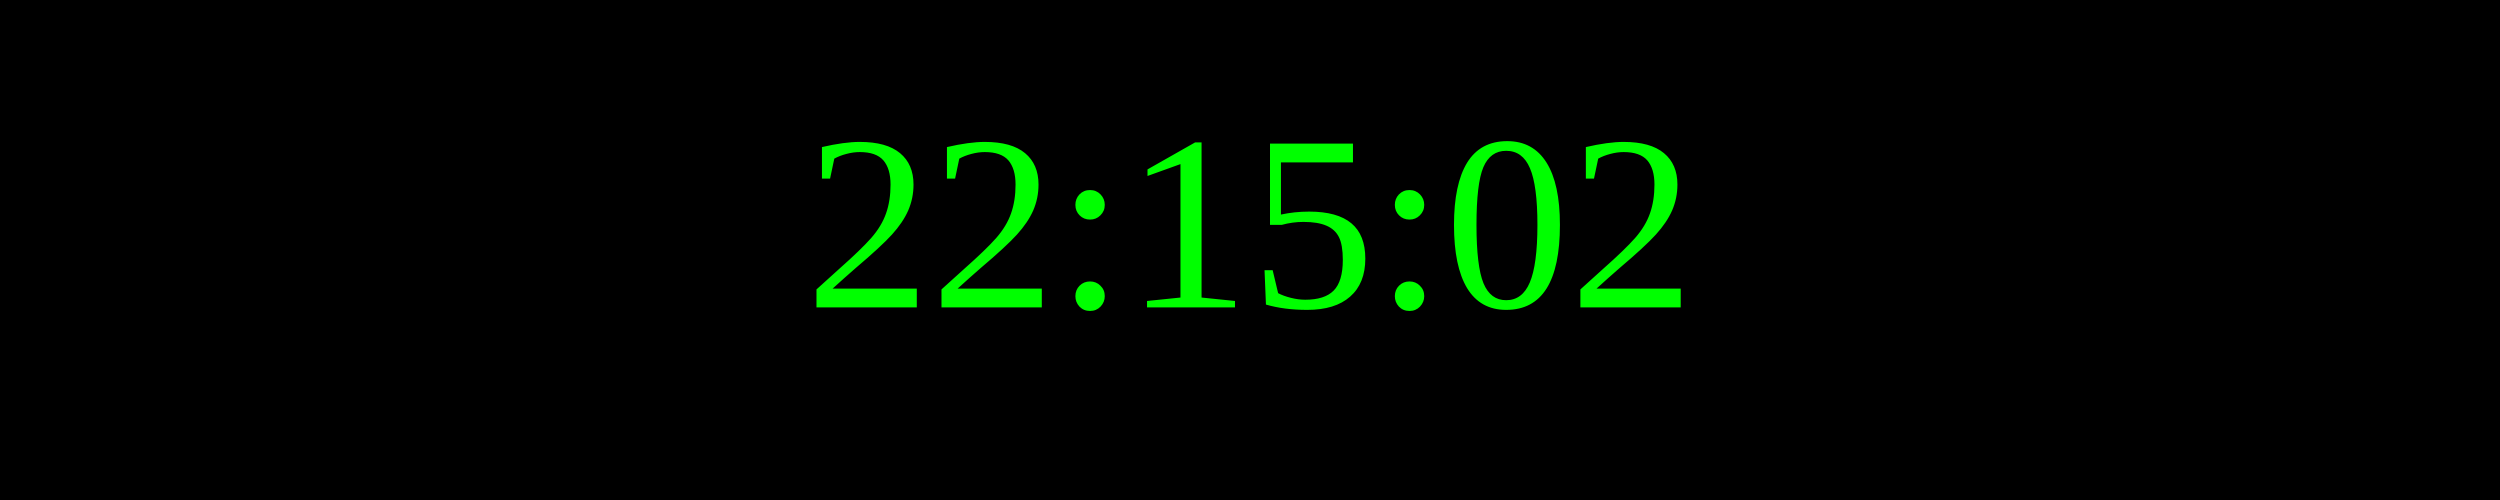
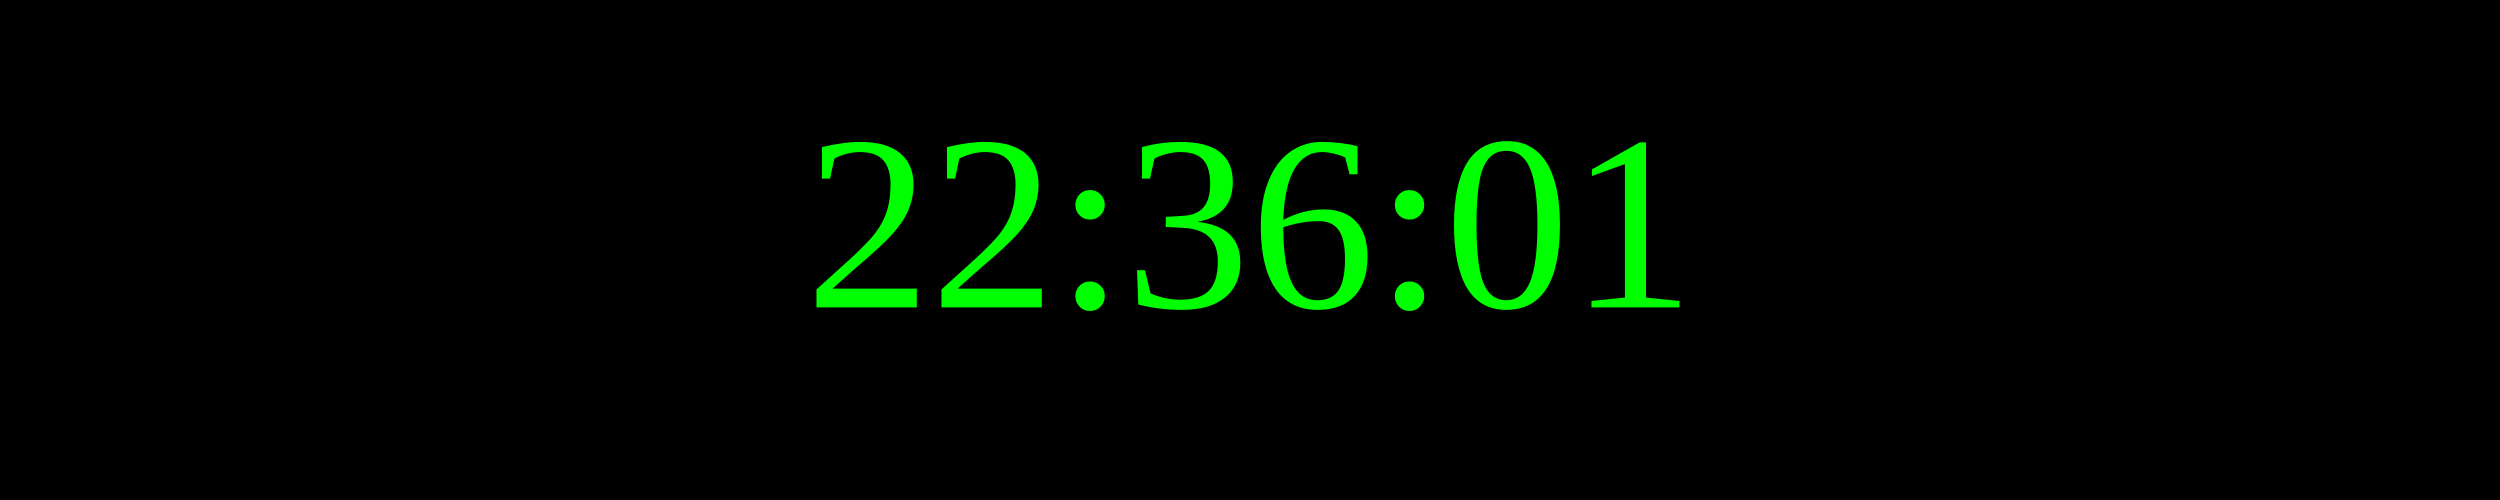
<svg xmlns="http://www.w3.org/2000/svg" width="250" height="50">
  <rect width="100%" height="100%" fill="black" />
  <text x="50%" y="50%" font-size="25" fill="lime" text-anchor="middle" dominant-baseline="middle">
- 22:15:02
+ 22:36:01
</text>
</svg>
